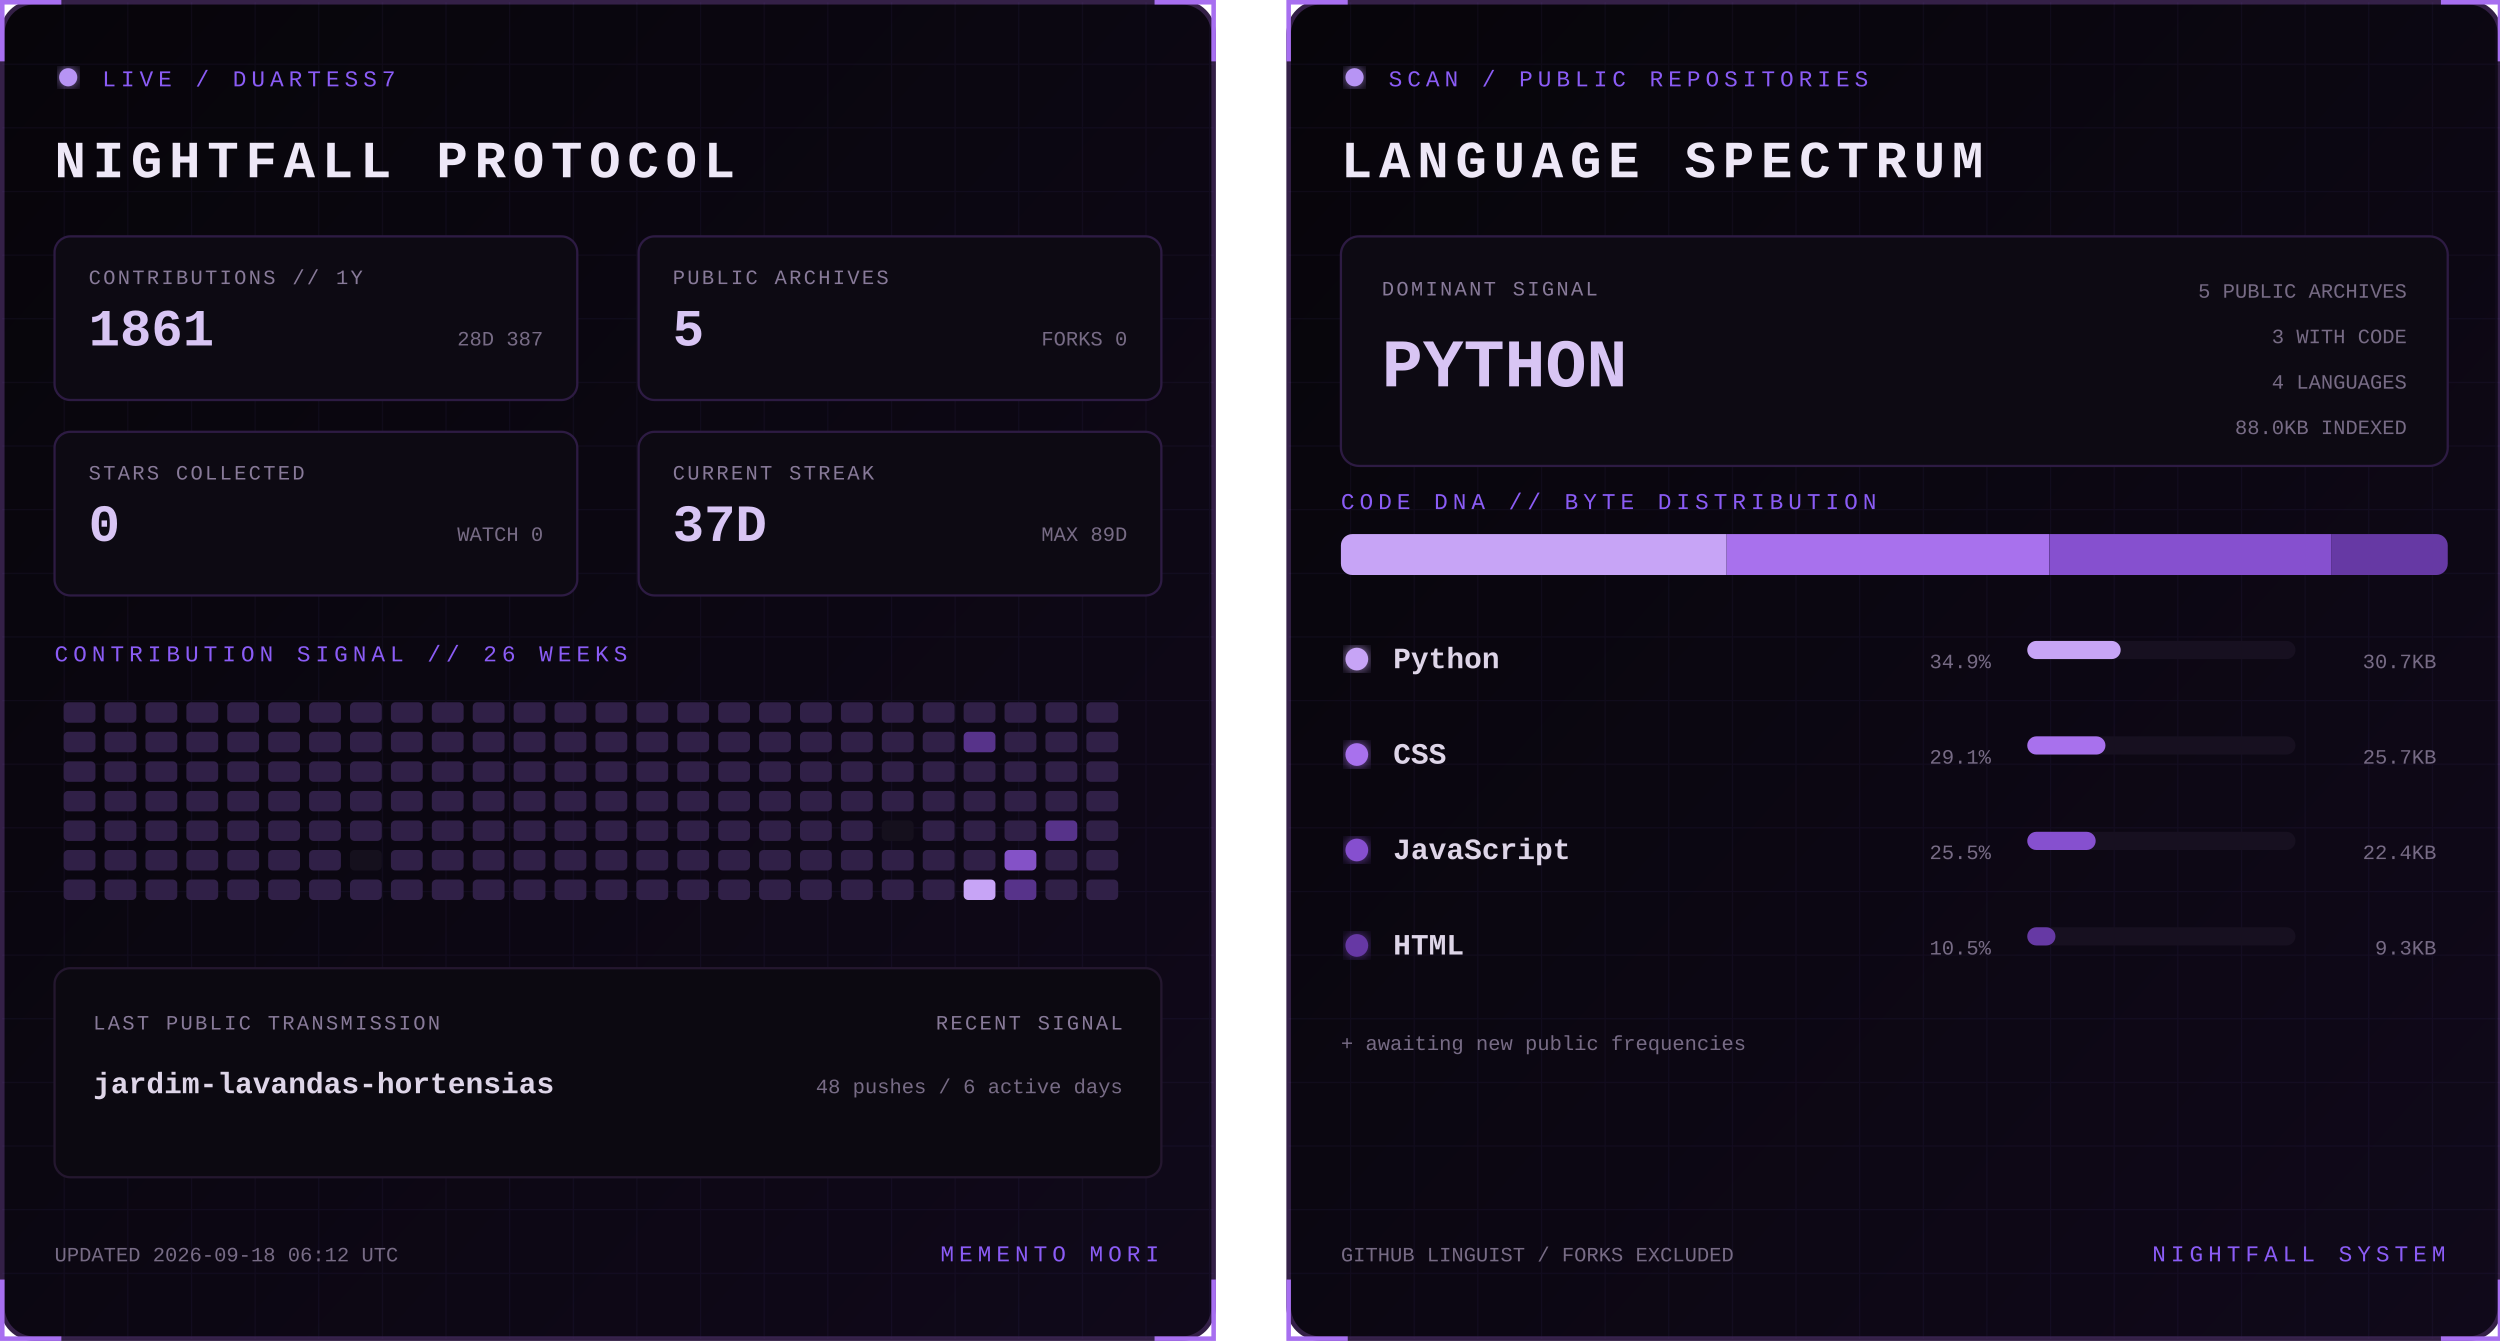
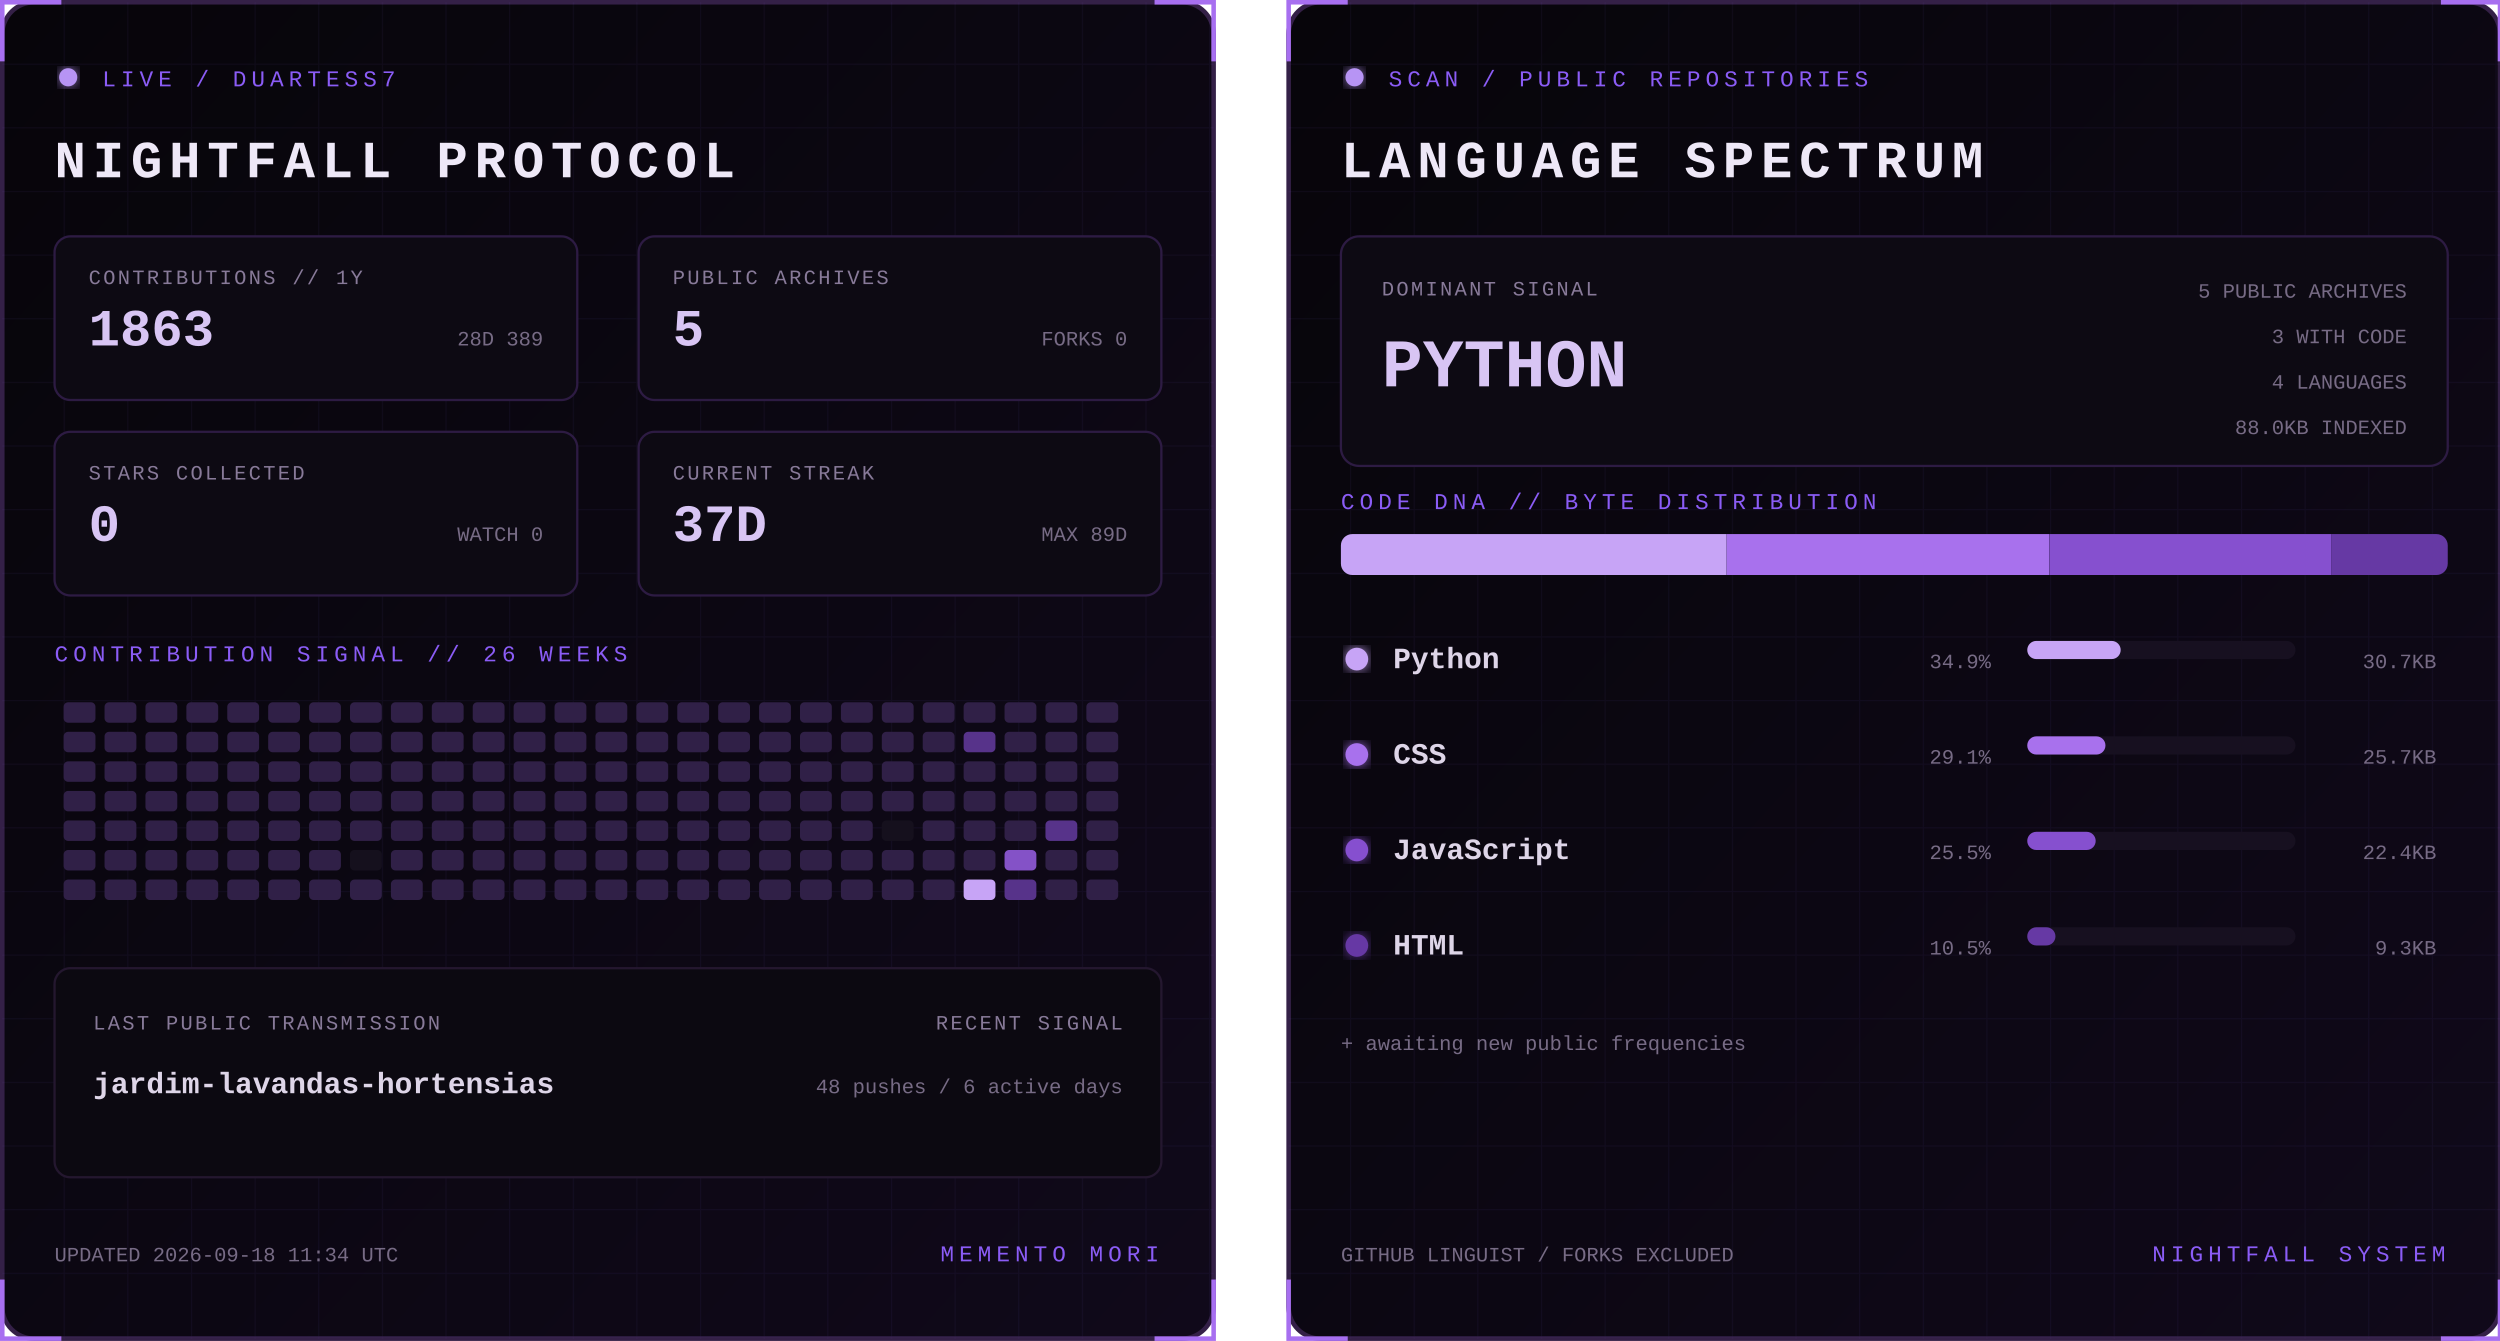
<svg xmlns="http://www.w3.org/2000/svg" width="1100" height="590" viewBox="0 0 1100 590" role="img" aria-labelledby="title desc">
  <defs>
    <linearGradient id="bg" x1="0" y1="0" x2="1" y2="1">
      <stop stop-color="#07050a" />
      <stop offset="1" stop-color="#10091a" />
    </linearGradient>
    <filter id="glow">
      <feGaussianBlur stdDeviation="3" result="b" />
      <feMerge>
        <feMergeNode in="b" />
        <feMergeNode in="SourceGraphic" />
      </feMerge>
    </filter>
    <pattern id="grid" width="28" height="28" patternUnits="userSpaceOnUse">
      <path d="M28 0H0V28" fill="none" stroke="#8b5cf6" stroke-opacity=".055" />
    </pattern>
    <clipPath id="dna">
      <rect x="24" y="235" width="487" height="18" rx="5" />
    </clipPath>
    <style>
      text { font-family: Consolas, 'Courier New', monospace; }
      .kicker { fill:#8b5cf6; font-size:10px; letter-spacing:2.2px; }
      .title { fill:#eee8f7; font-size:23px; font-weight:700; letter-spacing:3px; }
      .label { fill:#887a99; font-size:9px; letter-spacing:1px; }
      .stat { fill:#d8c5f4; font-size:23px; font-weight:700; }
      .detail,.pct { fill:#776b85; font-size:9px; }
      .lang { fill:#ded5e8; font-size:13px; font-weight:700; }
      .hero { fill:#d8c5f4; font-size:30px; font-weight:700; }
      .blink { animation:blink 1.6s step-end infinite; }
      @keyframes blink { 50% { opacity:.25 } }
    </style>
  </defs>
  <g>
    <rect x="1" y="1" width="533" height="588" rx="14" fill="url(#bg)" stroke="#342047" stroke-width="2" />
    <rect x="1" y="1" width="533" height="588" rx="14" fill="url(#grid)" />
    <path d="M27 1H1v26 M508 1h26v26 M534 563v26h-26 M27 589H1v-26" stroke="#a76ff0" stroke-width="2" fill="none" />
    <circle cx="30" cy="34" r="4" fill="#b794f4" filter="url(#glow)" class="blink" />
    <text x="45" y="38" class="kicker">LIVE / DUARTESS7</text>
    <text x="24" y="78" class="title">NIGHTFALL PROTOCOL</text>
    <g transform="translate(24 104)">
      <rect width="230" height="72" rx="7" fill="#0d0a13" stroke="#2d1b43" />
      <text x="15" y="21" class="label">CONTRIBUTIONS // 1Y</text>
-       <text x="15" y="48" class="stat">1861</text>
-       <text x="215" y="48" text-anchor="end" class="detail">28D 387</text>
+       <text x="15" y="48" class="stat">1863</text>
+       <text x="215" y="48" text-anchor="end" class="detail">28D 389</text>
    </g>
    <g transform="translate(281 104)">
      <rect width="230" height="72" rx="7" fill="#0d0a13" stroke="#2d1b43" />
      <text x="15" y="21" class="label">PUBLIC ARCHIVES</text>
      <text x="15" y="48" class="stat">5</text>
      <text x="215" y="48" text-anchor="end" class="detail">FORKS 0</text>
    </g>
    <g transform="translate(24 190)">
      <rect width="230" height="72" rx="7" fill="#0d0a13" stroke="#2d1b43" />
      <text x="15" y="21" class="label">STARS COLLECTED</text>
      <text x="15" y="48" class="stat">0</text>
      <text x="215" y="48" text-anchor="end" class="detail">WATCH 0</text>
    </g>
    <g transform="translate(281 190)">
      <rect width="230" height="72" rx="7" fill="#0d0a13" stroke="#2d1b43" />
      <text x="15" y="21" class="label">CURRENT STREAK</text>
      <text x="15" y="48" class="stat">37D</text>
      <text x="215" y="48" text-anchor="end" class="detail">MAX 89D</text>
    </g>
    <text x="24" y="291" class="kicker">CONTRIBUTION SIGNAL // 26 WEEKS</text>
    <g>
      <rect x="28" y="309" width="14" height="9" rx="2" fill="#302047" />
      <rect x="28" y="322" width="14" height="9" rx="2" fill="#302047" />
      <rect x="28" y="335" width="14" height="9" rx="2" fill="#302047" />
      <rect x="28" y="348" width="14" height="9" rx="2" fill="#302047" />
      <rect x="28" y="361" width="14" height="9" rx="2" fill="#302047" />
      <rect x="28" y="374" width="14" height="9" rx="2" fill="#302047" />
      <rect x="28" y="387" width="14" height="9" rx="2" fill="#302047" />
      <rect x="46" y="309" width="14" height="9" rx="2" fill="#302047" />
      <rect x="46" y="322" width="14" height="9" rx="2" fill="#302047" />
      <rect x="46" y="335" width="14" height="9" rx="2" fill="#302047" />
      <rect x="46" y="348" width="14" height="9" rx="2" fill="#302047" />
      <rect x="46" y="361" width="14" height="9" rx="2" fill="#302047" />
      <rect x="46" y="374" width="14" height="9" rx="2" fill="#302047" />
      <rect x="46" y="387" width="14" height="9" rx="2" fill="#302047" />
      <rect x="64" y="309" width="14" height="9" rx="2" fill="#302047" />
      <rect x="64" y="322" width="14" height="9" rx="2" fill="#302047" />
      <rect x="64" y="335" width="14" height="9" rx="2" fill="#302047" />
      <rect x="64" y="348" width="14" height="9" rx="2" fill="#302047" />
      <rect x="64" y="361" width="14" height="9" rx="2" fill="#302047" />
      <rect x="64" y="374" width="14" height="9" rx="2" fill="#302047" />
      <rect x="64" y="387" width="14" height="9" rx="2" fill="#302047" />
      <rect x="82" y="309" width="14" height="9" rx="2" fill="#302047" />
      <rect x="82" y="322" width="14" height="9" rx="2" fill="#302047" />
      <rect x="82" y="335" width="14" height="9" rx="2" fill="#302047" />
      <rect x="82" y="348" width="14" height="9" rx="2" fill="#302047" />
      <rect x="82" y="361" width="14" height="9" rx="2" fill="#302047" />
      <rect x="82" y="374" width="14" height="9" rx="2" fill="#302047" />
      <rect x="82" y="387" width="14" height="9" rx="2" fill="#302047" />
      <rect x="100" y="309" width="14" height="9" rx="2" fill="#302047" />
      <rect x="100" y="322" width="14" height="9" rx="2" fill="#302047" />
      <rect x="100" y="335" width="14" height="9" rx="2" fill="#302047" />
      <rect x="100" y="348" width="14" height="9" rx="2" fill="#302047" />
      <rect x="100" y="361" width="14" height="9" rx="2" fill="#302047" />
      <rect x="100" y="374" width="14" height="9" rx="2" fill="#302047" />
      <rect x="100" y="387" width="14" height="9" rx="2" fill="#302047" />
      <rect x="118" y="309" width="14" height="9" rx="2" fill="#302047" />
      <rect x="118" y="322" width="14" height="9" rx="2" fill="#302047" />
      <rect x="118" y="335" width="14" height="9" rx="2" fill="#302047" />
      <rect x="118" y="348" width="14" height="9" rx="2" fill="#302047" />
      <rect x="118" y="361" width="14" height="9" rx="2" fill="#302047" />
      <rect x="118" y="374" width="14" height="9" rx="2" fill="#302047" />
      <rect x="118" y="387" width="14" height="9" rx="2" fill="#302047" />
      <rect x="136" y="309" width="14" height="9" rx="2" fill="#302047" />
      <rect x="136" y="322" width="14" height="9" rx="2" fill="#302047" />
      <rect x="136" y="335" width="14" height="9" rx="2" fill="#302047" />
      <rect x="136" y="348" width="14" height="9" rx="2" fill="#302047" />
      <rect x="136" y="361" width="14" height="9" rx="2" fill="#302047" />
      <rect x="136" y="374" width="14" height="9" rx="2" fill="#302047" />
      <rect x="136" y="387" width="14" height="9" rx="2" fill="#302047" />
      <rect x="154" y="309" width="14" height="9" rx="2" fill="#302047" />
      <rect x="154" y="322" width="14" height="9" rx="2" fill="#302047" />
      <rect x="154" y="335" width="14" height="9" rx="2" fill="#302047" />
      <rect x="154" y="348" width="14" height="9" rx="2" fill="#302047" />
      <rect x="154" y="361" width="14" height="9" rx="2" fill="#302047" />
      <rect x="154" y="374" width="14" height="9" rx="2" fill="#15101d" />
      <rect x="154" y="387" width="14" height="9" rx="2" fill="#302047" />
      <rect x="172" y="309" width="14" height="9" rx="2" fill="#302047" />
      <rect x="172" y="322" width="14" height="9" rx="2" fill="#302047" />
      <rect x="172" y="335" width="14" height="9" rx="2" fill="#302047" />
      <rect x="172" y="348" width="14" height="9" rx="2" fill="#302047" />
      <rect x="172" y="361" width="14" height="9" rx="2" fill="#302047" />
      <rect x="172" y="374" width="14" height="9" rx="2" fill="#302047" />
      <rect x="172" y="387" width="14" height="9" rx="2" fill="#302047" />
      <rect x="190" y="309" width="14" height="9" rx="2" fill="#302047" />
      <rect x="190" y="322" width="14" height="9" rx="2" fill="#302047" />
      <rect x="190" y="335" width="14" height="9" rx="2" fill="#302047" />
      <rect x="190" y="348" width="14" height="9" rx="2" fill="#302047" />
      <rect x="190" y="361" width="14" height="9" rx="2" fill="#302047" />
      <rect x="190" y="374" width="14" height="9" rx="2" fill="#302047" />
      <rect x="190" y="387" width="14" height="9" rx="2" fill="#302047" />
      <rect x="208" y="309" width="14" height="9" rx="2" fill="#302047" />
      <rect x="208" y="322" width="14" height="9" rx="2" fill="#302047" />
      <rect x="208" y="335" width="14" height="9" rx="2" fill="#302047" />
      <rect x="208" y="348" width="14" height="9" rx="2" fill="#302047" />
      <rect x="208" y="361" width="14" height="9" rx="2" fill="#302047" />
      <rect x="208" y="374" width="14" height="9" rx="2" fill="#302047" />
      <rect x="208" y="387" width="14" height="9" rx="2" fill="#302047" />
      <rect x="226" y="309" width="14" height="9" rx="2" fill="#302047" />
      <rect x="226" y="322" width="14" height="9" rx="2" fill="#302047" />
      <rect x="226" y="335" width="14" height="9" rx="2" fill="#302047" />
      <rect x="226" y="348" width="14" height="9" rx="2" fill="#302047" />
      <rect x="226" y="361" width="14" height="9" rx="2" fill="#302047" />
      <rect x="226" y="374" width="14" height="9" rx="2" fill="#302047" />
      <rect x="226" y="387" width="14" height="9" rx="2" fill="#302047" />
      <rect x="244" y="309" width="14" height="9" rx="2" fill="#302047" />
      <rect x="244" y="322" width="14" height="9" rx="2" fill="#302047" />
      <rect x="244" y="335" width="14" height="9" rx="2" fill="#302047" />
      <rect x="244" y="348" width="14" height="9" rx="2" fill="#302047" />
      <rect x="244" y="361" width="14" height="9" rx="2" fill="#302047" />
      <rect x="244" y="374" width="14" height="9" rx="2" fill="#302047" />
      <rect x="244" y="387" width="14" height="9" rx="2" fill="#302047" />
      <rect x="262" y="309" width="14" height="9" rx="2" fill="#302047" />
      <rect x="262" y="322" width="14" height="9" rx="2" fill="#302047" />
      <rect x="262" y="335" width="14" height="9" rx="2" fill="#302047" />
      <rect x="262" y="348" width="14" height="9" rx="2" fill="#302047" />
      <rect x="262" y="361" width="14" height="9" rx="2" fill="#302047" />
      <rect x="262" y="374" width="14" height="9" rx="2" fill="#302047" />
      <rect x="262" y="387" width="14" height="9" rx="2" fill="#302047" />
      <rect x="280" y="309" width="14" height="9" rx="2" fill="#302047" />
      <rect x="280" y="322" width="14" height="9" rx="2" fill="#302047" />
      <rect x="280" y="335" width="14" height="9" rx="2" fill="#302047" />
      <rect x="280" y="348" width="14" height="9" rx="2" fill="#302047" />
      <rect x="280" y="361" width="14" height="9" rx="2" fill="#302047" />
      <rect x="280" y="374" width="14" height="9" rx="2" fill="#302047" />
      <rect x="280" y="387" width="14" height="9" rx="2" fill="#302047" />
      <rect x="298" y="309" width="14" height="9" rx="2" fill="#302047" />
      <rect x="298" y="322" width="14" height="9" rx="2" fill="#302047" />
      <rect x="298" y="335" width="14" height="9" rx="2" fill="#302047" />
      <rect x="298" y="348" width="14" height="9" rx="2" fill="#302047" />
      <rect x="298" y="361" width="14" height="9" rx="2" fill="#302047" />
      <rect x="298" y="374" width="14" height="9" rx="2" fill="#302047" />
      <rect x="298" y="387" width="14" height="9" rx="2" fill="#302047" />
      <rect x="316" y="309" width="14" height="9" rx="2" fill="#302047" />
      <rect x="316" y="322" width="14" height="9" rx="2" fill="#302047" />
      <rect x="316" y="335" width="14" height="9" rx="2" fill="#302047" />
      <rect x="316" y="348" width="14" height="9" rx="2" fill="#302047" />
      <rect x="316" y="361" width="14" height="9" rx="2" fill="#302047" />
      <rect x="316" y="374" width="14" height="9" rx="2" fill="#302047" />
      <rect x="316" y="387" width="14" height="9" rx="2" fill="#302047" />
      <rect x="334" y="309" width="14" height="9" rx="2" fill="#302047" />
      <rect x="334" y="322" width="14" height="9" rx="2" fill="#302047" />
      <rect x="334" y="335" width="14" height="9" rx="2" fill="#302047" />
      <rect x="334" y="348" width="14" height="9" rx="2" fill="#302047" />
      <rect x="334" y="361" width="14" height="9" rx="2" fill="#302047" />
      <rect x="334" y="374" width="14" height="9" rx="2" fill="#302047" />
      <rect x="334" y="387" width="14" height="9" rx="2" fill="#302047" />
      <rect x="352" y="309" width="14" height="9" rx="2" fill="#302047" />
      <rect x="352" y="322" width="14" height="9" rx="2" fill="#302047" />
      <rect x="352" y="335" width="14" height="9" rx="2" fill="#302047" />
      <rect x="352" y="348" width="14" height="9" rx="2" fill="#302047" />
      <rect x="352" y="361" width="14" height="9" rx="2" fill="#302047" />
      <rect x="352" y="374" width="14" height="9" rx="2" fill="#302047" />
      <rect x="352" y="387" width="14" height="9" rx="2" fill="#302047" />
      <rect x="370" y="309" width="14" height="9" rx="2" fill="#302047" />
      <rect x="370" y="322" width="14" height="9" rx="2" fill="#302047" />
      <rect x="370" y="335" width="14" height="9" rx="2" fill="#302047" />
      <rect x="370" y="348" width="14" height="9" rx="2" fill="#302047" />
      <rect x="370" y="361" width="14" height="9" rx="2" fill="#302047" />
      <rect x="370" y="374" width="14" height="9" rx="2" fill="#302047" />
      <rect x="370" y="387" width="14" height="9" rx="2" fill="#302047" />
      <rect x="388" y="309" width="14" height="9" rx="2" fill="#302047" />
      <rect x="388" y="322" width="14" height="9" rx="2" fill="#302047" />
      <rect x="388" y="335" width="14" height="9" rx="2" fill="#302047" />
      <rect x="388" y="348" width="14" height="9" rx="2" fill="#302047" />
      <rect x="388" y="361" width="14" height="9" rx="2" fill="#15101d" />
      <rect x="388" y="374" width="14" height="9" rx="2" fill="#302047" />
      <rect x="388" y="387" width="14" height="9" rx="2" fill="#302047" />
      <rect x="406" y="309" width="14" height="9" rx="2" fill="#302047" />
      <rect x="406" y="322" width="14" height="9" rx="2" fill="#302047" />
      <rect x="406" y="335" width="14" height="9" rx="2" fill="#302047" />
      <rect x="406" y="348" width="14" height="9" rx="2" fill="#302047" />
      <rect x="406" y="361" width="14" height="9" rx="2" fill="#302047" />
      <rect x="406" y="374" width="14" height="9" rx="2" fill="#302047" />
      <rect x="406" y="387" width="14" height="9" rx="2" fill="#302047" />
      <rect x="424" y="309" width="14" height="9" rx="2" fill="#302047" />
      <rect x="424" y="322" width="14" height="9" rx="2" fill="#57338a" />
      <rect x="424" y="335" width="14" height="9" rx="2" fill="#302047" />
      <rect x="424" y="348" width="14" height="9" rx="2" fill="#302047" />
      <rect x="424" y="361" width="14" height="9" rx="2" fill="#302047" />
      <rect x="424" y="374" width="14" height="9" rx="2" fill="#302047" />
      <rect x="424" y="387" width="14" height="9" rx="2" fill="#c7a4f6" />
      <rect x="442" y="309" width="14" height="9" rx="2" fill="#302047" />
      <rect x="442" y="322" width="14" height="9" rx="2" fill="#302047" />
      <rect x="442" y="335" width="14" height="9" rx="2" fill="#302047" />
      <rect x="442" y="348" width="14" height="9" rx="2" fill="#302047" />
      <rect x="442" y="361" width="14" height="9" rx="2" fill="#302047" />
      <rect x="442" y="374" width="14" height="9" rx="2" fill="#8452c7" />
      <rect x="442" y="387" width="14" height="9" rx="2" fill="#57338a" />
      <rect x="460" y="309" width="14" height="9" rx="2" fill="#302047" />
      <rect x="460" y="322" width="14" height="9" rx="2" fill="#302047" />
      <rect x="460" y="335" width="14" height="9" rx="2" fill="#302047" />
      <rect x="460" y="348" width="14" height="9" rx="2" fill="#302047" />
      <rect x="460" y="361" width="14" height="9" rx="2" fill="#57338a" />
      <rect x="460" y="374" width="14" height="9" rx="2" fill="#302047" />
      <rect x="460" y="387" width="14" height="9" rx="2" fill="#302047" />
      <rect x="478" y="309" width="14" height="9" rx="2" fill="#302047" />
      <rect x="478" y="322" width="14" height="9" rx="2" fill="#302047" />
      <rect x="478" y="335" width="14" height="9" rx="2" fill="#302047" />
      <rect x="478" y="348" width="14" height="9" rx="2" fill="#302047" />
      <rect x="478" y="361" width="14" height="9" rx="2" fill="#302047" />
      <rect x="478" y="374" width="14" height="9" rx="2" fill="#302047" />
      <rect x="478" y="387" width="14" height="9" rx="2" fill="#302047" />
    </g>
    <rect x="24" y="426" width="487" height="92" rx="7" fill="#0c0911" stroke="#24172f" />
    <text x="41" y="453" class="label">LAST PUBLIC TRANSMISSION</text>
    <text x="41" y="481" class="lang">jardim-lavandas-hortensias</text>
    <text x="494" y="453" text-anchor="end" class="label">RECENT SIGNAL</text>
    <text x="494" y="481" text-anchor="end" class="detail">48 pushes / 6 active days</text>
-     <text x="24" y="555" class="detail">UPDATED 2026-09-18 06:12 UTC</text>
+     <text x="24" y="555" class="detail">UPDATED 2026-09-18 11:34 UTC</text>
    <text x="510" y="555" text-anchor="end" class="kicker">MEMENTO MORI</text>
  </g>
  <g transform="translate(566)">
    <rect x="1" y="1" width="533" height="588" rx="14" fill="url(#bg)" stroke="#342047" stroke-width="2" />
    <rect x="1" y="1" width="533" height="588" rx="14" fill="url(#grid)" />
    <path d="M27 1H1v26 M508 1h26v26 M534 563v26h-26 M27 589H1v-26" stroke="#a76ff0" stroke-width="2" fill="none" />
    <circle cx="30" cy="34" r="4" fill="#b794f4" filter="url(#glow)" class="blink" />
    <text x="45" y="38" class="kicker">SCAN / PUBLIC REPOSITORIES</text>
    <text x="24" y="78" class="title">LANGUAGE SPECTRUM</text>
    <rect x="24" y="104" width="487" height="101" rx="8" fill="#0d0a13" stroke="#2d1b43" />
    <text x="42" y="130" class="label">DOMINANT SIGNAL</text>
    <text x="42" y="170" class="hero">PYTHON</text>
    <text x="493" y="131" text-anchor="end" class="detail">5 PUBLIC ARCHIVES</text>
    <text x="493" y="151" text-anchor="end" class="detail">3 WITH CODE</text>
    <text x="493" y="171" text-anchor="end" class="detail">4 LANGUAGES</text>
    <text x="493" y="191" text-anchor="end" class="detail">88.0KB INDEXED</text>
    <text x="24" y="224" class="kicker">CODE DNA // BYTE DISTRIBUTION</text>
    <rect x="24" y="235" width="487" height="18" rx="5" fill="#171020" />
    <g clip-path="url(#dna)">
      <rect x="24.0" y="235" width="169.7" height="18" fill="#c7a4f6" />
      <rect x="193.7" y="235" width="141.9" height="18" fill="#a871ed" />
      <rect x="335.7" y="235" width="124.0" height="18" fill="#8650cf" />
      <rect x="459.7" y="235" width="51.3" height="18" fill="#6639a4" />
    </g>
    <circle cx="31" cy="290" r="5" fill="#c7a4f6" filter="url(#glow)" />
    <text x="47" y="294" class="lang">Python</text>
    <text x="310" y="294" text-anchor="end" class="pct">34.9%</text>
    <rect x="326" y="282" width="118" height="8" rx="4" fill="#171020" />
    <rect x="326" y="282" width="41.1" height="8" rx="4" fill="#c7a4f6" />
    <text x="506" y="294" text-anchor="end" class="detail">30.7KB</text>
    <circle cx="31" cy="332" r="5" fill="#a871ed" filter="url(#glow)" />
    <text x="47" y="336" class="lang">CSS</text>
    <text x="310" y="336" text-anchor="end" class="pct">29.1%</text>
    <rect x="326" y="324" width="118" height="8" rx="4" fill="#171020" />
    <rect x="326" y="324" width="34.4" height="8" rx="4" fill="#a871ed" />
    <text x="506" y="336" text-anchor="end" class="detail">25.7KB</text>
    <circle cx="31" cy="374" r="5" fill="#8650cf" filter="url(#glow)" />
    <text x="47" y="378" class="lang">JavaScript</text>
    <text x="310" y="378" text-anchor="end" class="pct">25.5%</text>
    <rect x="326" y="366" width="118" height="8" rx="4" fill="#171020" />
    <rect x="326" y="366" width="30.1" height="8" rx="4" fill="#8650cf" />
    <text x="506" y="378" text-anchor="end" class="detail">22.4KB</text>
    <circle cx="31" cy="416" r="5" fill="#6639a4" filter="url(#glow)" />
    <text x="47" y="420" class="lang">HTML</text>
    <text x="310" y="420" text-anchor="end" class="pct">10.5%</text>
    <rect x="326" y="408" width="118" height="8" rx="4" fill="#171020" />
    <rect x="326" y="408" width="12.4" height="8" rx="4" fill="#6639a4" />
    <text x="506" y="420" text-anchor="end" class="detail">9.3KB</text>
    <text x="24" y="462" class="detail">+ awaiting new public frequencies</text>
    <text x="24" y="555" class="detail">GITHUB LINGUIST / FORKS EXCLUDED</text>
    <text x="510" y="555" text-anchor="end" class="kicker">NIGHTFALL SYSTEM</text>
  </g>
</svg>
